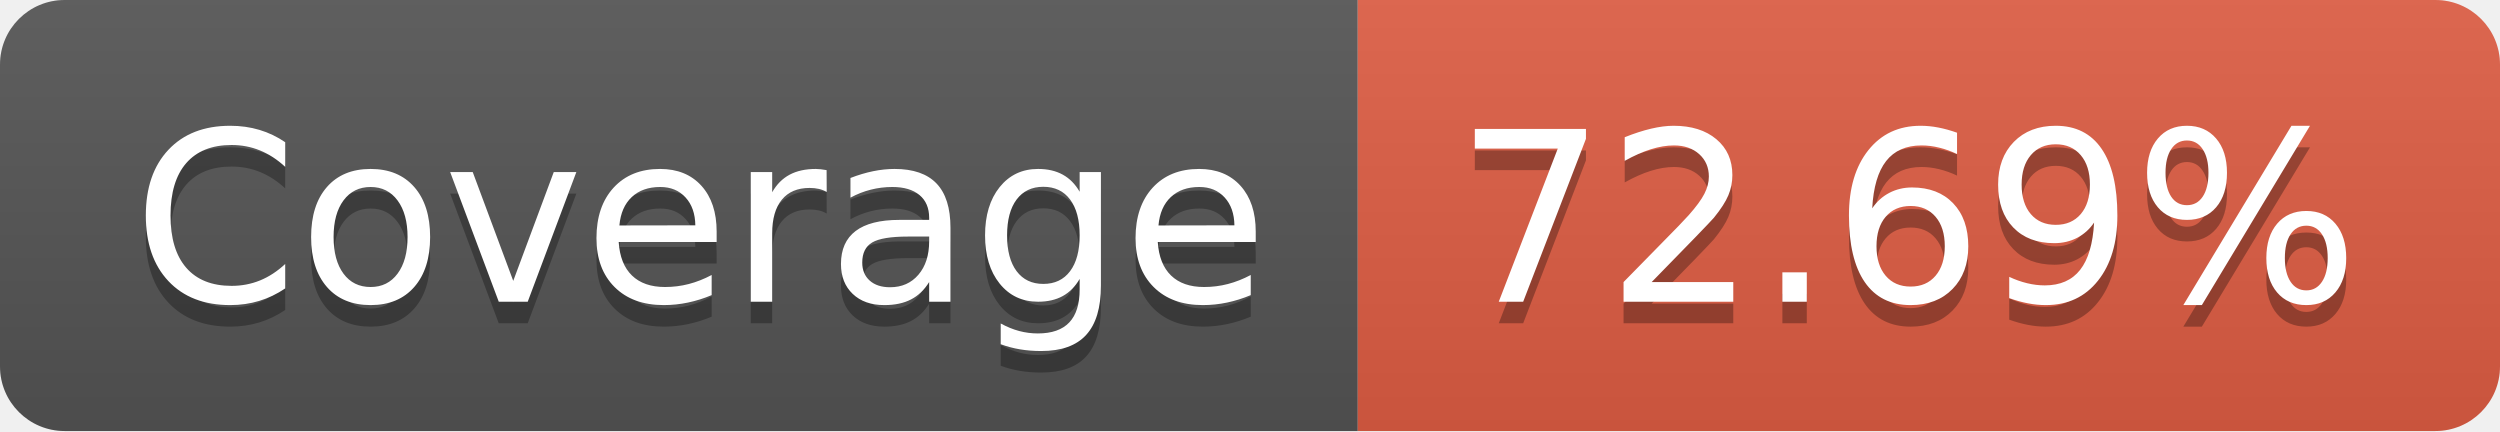
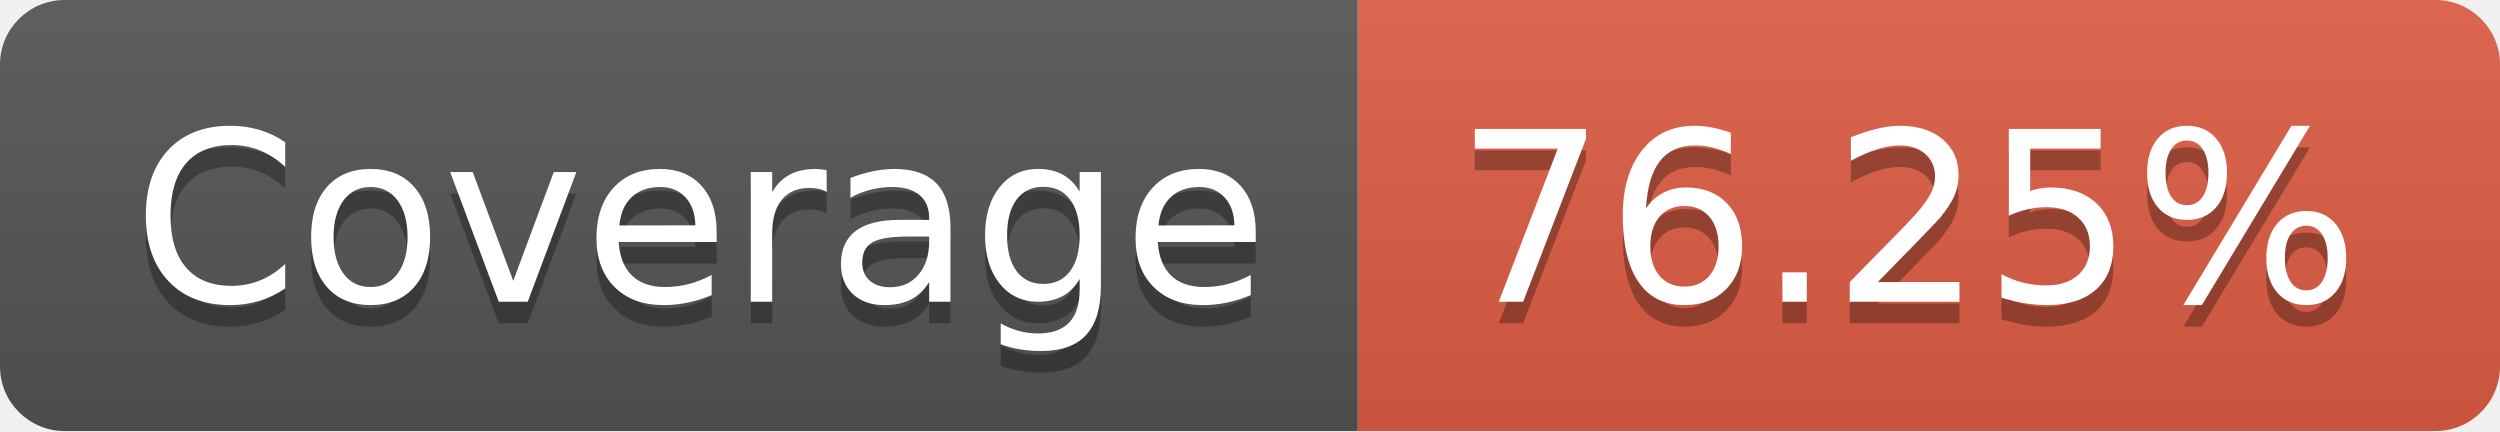
- <svg xmlns="http://www.w3.org/2000/svg" width="116" height="20" role="img" aria-label="Coverage: 72.69%">
+ <svg xmlns="http://www.w3.org/2000/svg" width="116" height="20" role="img" aria-label="Coverage: 76.25%">
  <linearGradient id="s" x2="0" y2="100%">
    <stop offset="0" stop-color="#bbb" stop-opacity=".1" />
    <stop offset="1" stop-opacity=".1" />
  </linearGradient>
  <clipPath id="r">
    <rect width="116" height="20" rx="3" fill="#fff" />
  </clipPath>
  <g clip-path="url(#r)">
    <rect width="63" height="20" fill="#555" />
    <rect x="63" width="53" height="20" fill="#e05d44" />
    <rect width="116" height="20" fill="url(#s)" />
  </g>
  <g fill="#fff" text-anchor="middle" font-family="Verdana,Geneva,DejaVu Sans,sans-serif" text-rendering="geometricPrecision" font-size="110">
    <text aria-hidden="true" x="325" y="150" fill="#010101" fill-opacity=".3" transform="scale(.1)" textLength="530">Coverage</text>
    <text x="325" y="140" transform="scale(.1)" fill="#fff" textLength="530">Coverage</text>
-     <text aria-hidden="true" x="885" y="150" fill="#010101" fill-opacity=".3" transform="scale(.1)" textLength="430">72.69%</text>
-     <text x="885" y="140" transform="scale(.1)" fill="#fff" textLength="430">72.69%</text>
+     <text aria-hidden="true" x="885" y="150" fill="#010101" fill-opacity=".3" transform="scale(.1)" textLength="430">76.25%</text>
+     <text x="885" y="140" transform="scale(.1)" fill="#fff" textLength="430">76.25%</text>
  </g>
</svg>
